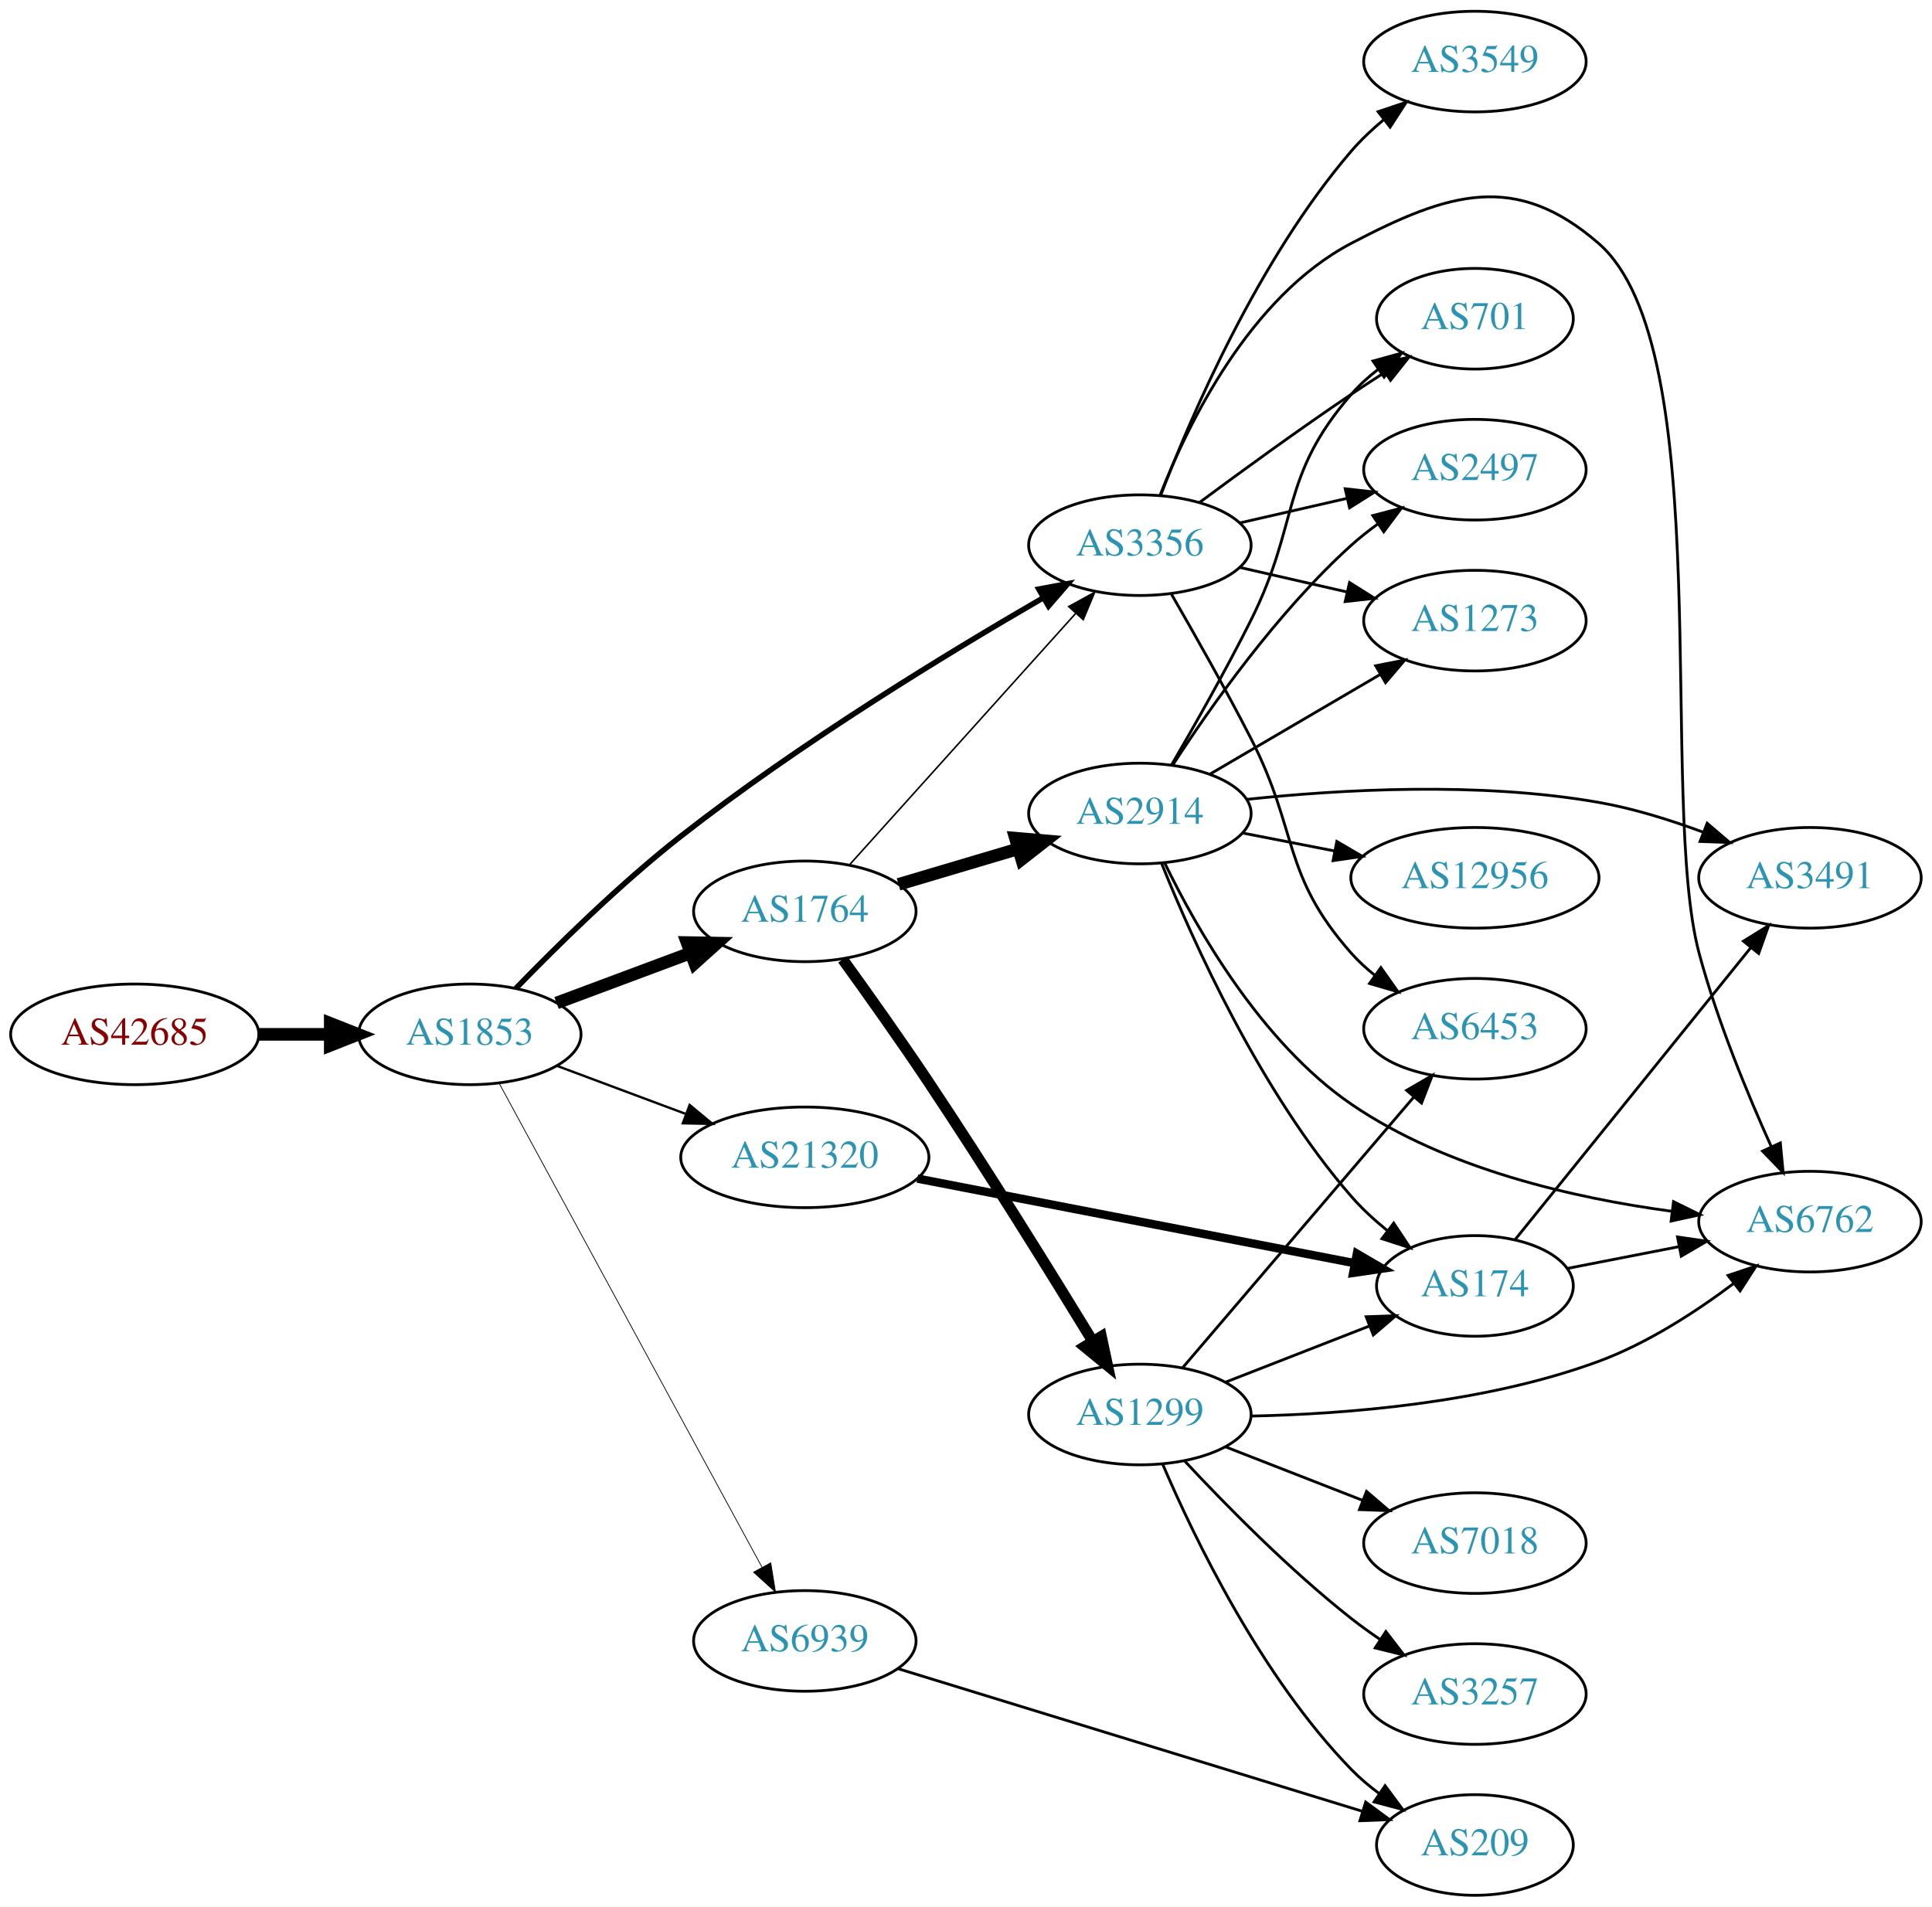
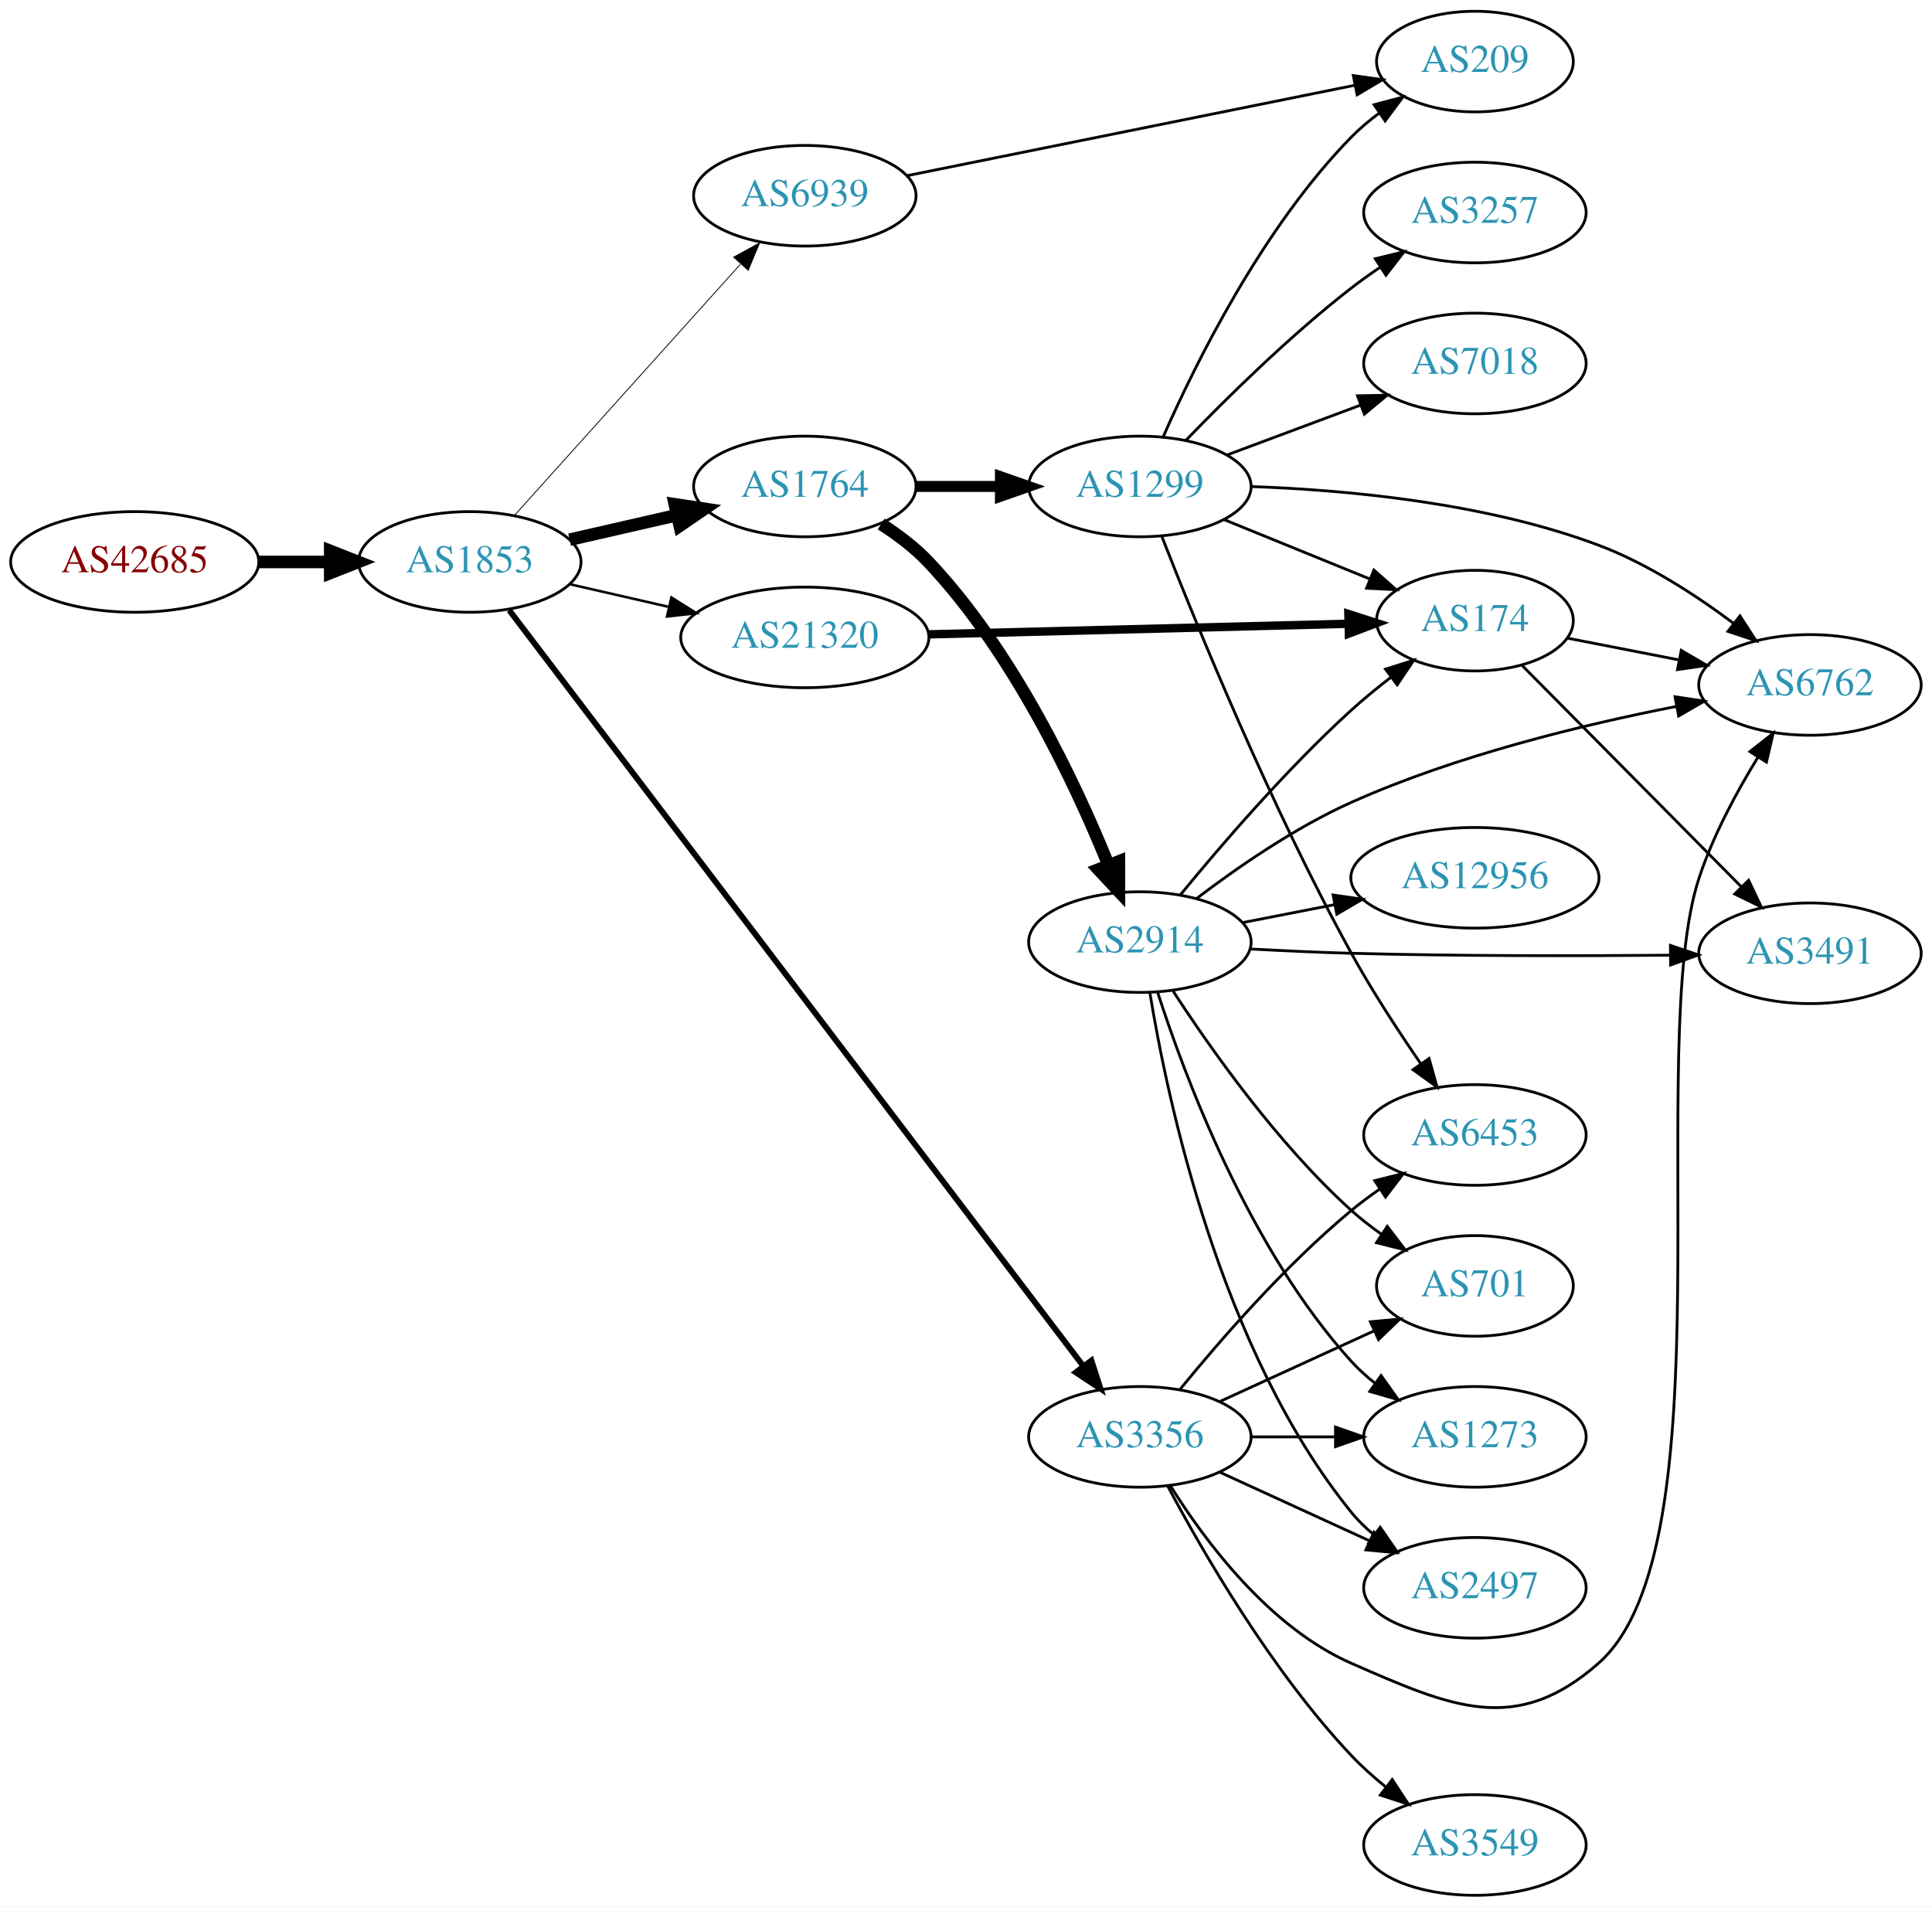
<svg xmlns="http://www.w3.org/2000/svg" xmlns:xlink="http://www.w3.org/1999/xlink" width="691pt" height="682pt" viewBox="0.00 0.00 691.06 682.00">
  <g id="graph0" class="graph" transform="scale(1 1) rotate(0) translate(4 678)">
    <polygon fill="white" stroke="none" points="-4,4 -4,-678 687.055,-678 687.055,4 -4,4" />
    <g id="node1" class="node">
      <g id="a_node1">
        <a xlink:href="/asn/42685" xlink:title="AS42685 ~ Bundeskanzleramt [AT]">
-           <ellipse fill="#ffffff" stroke="black" cx="44.196" cy="-308" rx="44.393" ry="18" />
-           <text text-anchor="middle" x="44.196" y="-304.3" font-family="Times,serif" font-size="14.00" fill="#880000">AS42685</text>
+           <ellipse fill="#ffffff" stroke="black" cx="44.196" cy="-477" rx="44.393" ry="18" />
+           <text text-anchor="middle" x="44.196" y="-473.3" font-family="Times,serif" font-size="14.00" fill="#880000">AS42685</text>
        </a>
      </g>
    </g>
    <g id="node2" class="node">
      <g id="a_node2">
        <a xlink:href="/asn/1853" xlink:title="AS1853 ~ ACOnet Backbone [AT]">
-           <ellipse fill="#ffffff" stroke="black" cx="164.039" cy="-308" rx="39.794" ry="18" />
-           <text text-anchor="middle" x="164.039" y="-304.3" font-family="Times,serif" font-size="14.00" fill="#2c94b3">AS1853</text>
+           <ellipse fill="#ffffff" stroke="black" cx="164.039" cy="-477" rx="39.794" ry="18" />
+           <text text-anchor="middle" x="164.039" y="-473.3" font-family="Times,serif" font-size="14.00" fill="#2c94b3">AS1853</text>
        </a>
      </g>
    </g>
    <g id="edge1" class="edge">
-       <path fill="none" stroke="black" stroke-width="4.5" d="M88.407,-308C96.72,-308 105.482,-308 113.965,-308" />
-       <polygon fill="black" stroke="black" stroke-width="4.5" points="114.123,-311.938 124.123,-308 114.123,-304.063 114.123,-311.938" />
+       <path fill="none" stroke="black" stroke-width="4.5" d="M88.407,-477C96.72,-477 105.482,-477 113.965,-477" />
+       <polygon fill="black" stroke="black" stroke-width="4.5" points="114.123,-480.938 124.123,-477 114.123,-473.063 114.123,-480.938" />
    </g>
    <g id="node3" class="node">
      <g id="a_node3">
        <a xlink:href="/asn/1764" xlink:title="AS1764 ~ NEXTLAYER-AS [AT]">
-           <ellipse fill="#ffffff" stroke="black" cx="283.881" cy="-352" rx="39.794" ry="18" />
-           <text text-anchor="middle" x="283.881" y="-348.3" font-family="Times,serif" font-size="14.00" fill="#2c94b3">AS1764</text>
+           <ellipse fill="#ffffff" stroke="black" cx="283.881" cy="-504" rx="39.794" ry="18" />
+           <text text-anchor="middle" x="283.881" y="-500.3" font-family="Times,serif" font-size="14.00" fill="#2c94b3">AS1764</text>
        </a>
      </g>
    </g>
    <g id="edge2" class="edge">
-       <path fill="none" stroke="black" stroke-width="4.5" d="M195.08,-319.217C209.65,-324.657 227.349,-331.265 243.029,-337.12" />
-       <polygon fill="black" stroke="black" stroke-width="4.5" points="241.739,-340.841 252.485,-340.651 244.494,-333.464 241.739,-340.841" />
+       <path fill="none" stroke="black" stroke-width="4.5" d="M199.758,-484.955C211.758,-487.704 225.379,-490.825 238.071,-493.733" />
+       <polygon fill="black" stroke="black" stroke-width="4.5" points="237.376,-497.613 248.003,-496.009 239.135,-489.937 237.376,-497.613" />
    </g>
    <g id="node4" class="node">
      <g id="a_node4">
-         <a xlink:href="/asn/3356" xlink:title="AS3356 ~ Level 3 Parent, LLC [US]">
-           <ellipse fill="#ffffff" stroke="black" cx="403.724" cy="-483" rx="39.794" ry="18" />
-           <text text-anchor="middle" x="403.724" y="-479.3" font-family="Times,serif" font-size="14.00" fill="#2c94b3">AS3356</text>
+         <a xlink:href="/asn/21320" xlink:title="AS21320 ~ GEANT Vereniging [EU]">
+           <ellipse fill="#ffffff" stroke="black" cx="283.881" cy="-450" rx="44.393" ry="18" />
+           <text text-anchor="middle" x="283.881" y="-446.3" font-family="Times,serif" font-size="14.00" fill="#2c94b3">AS21320</text>
        </a>
      </g>
    </g>
    <g id="edge3" class="edge">
-       <path fill="none" stroke="black" stroke-width="1.969" d="M180.534,-324.455C195.094,-339.49 217.854,-361.914 239.685,-379 281.977,-412.101 335.072,-444.441 368.959,-464.047" />
-       <polygon fill="black" stroke="black" stroke-width="1.969" points="367.567,-467.284 377.982,-469.229 371.053,-461.214 367.567,-467.284" />
+       <path fill="none" stroke="black" stroke-width="0.9" d="M199.758,-469.045C210.896,-466.493 223.432,-463.621 235.325,-460.896" />
+       <polygon fill="black" stroke="black" stroke-width="0.9" points="236.153,-464.297 245.119,-458.652 234.59,-457.474 236.153,-464.297" />
    </g>
    <g id="node5" class="node">
      <g id="a_node5">
-         <a xlink:href="/asn/21320" xlink:title="AS21320 ~ GEANT Vereniging [EU]">
-           <ellipse fill="#ffffff" stroke="black" cx="283.881" cy="-264" rx="44.393" ry="18" />
-           <text text-anchor="middle" x="283.881" y="-260.3" font-family="Times,serif" font-size="14.00" fill="#2c94b3">AS21320</text>
+         <a xlink:href="/asn/3356" xlink:title="AS3356 ~ Level 3 Parent, LLC [US]">
+           <ellipse fill="#ffffff" stroke="black" cx="403.724" cy="-164" rx="39.794" ry="18" />
+           <text text-anchor="middle" x="403.724" y="-160.3" font-family="Times,serif" font-size="14.00" fill="#2c94b3">AS3356</text>
        </a>
      </g>
    </g>
    <g id="edge4" class="edge">
-       <path fill="none" stroke="black" stroke-width="0.844" d="M195.08,-296.783C209.065,-291.562 225.933,-285.263 241.131,-279.589" />
-       <polygon fill="black" stroke="black" stroke-width="0.844" points="242.686,-282.744 250.83,-275.967 240.237,-276.186 242.686,-282.744" />
+       <path fill="none" stroke="black" stroke-width="2.1" d="M178.156,-459.726C217.845,-407.461 336.784,-250.834 383.544,-189.258" />
+       <polygon fill="black" stroke="black" stroke-width="2.1" points="386.386,-191.301 389.647,-181.221 380.812,-187.068 386.386,-191.301" />
    </g>
    <g id="node6" class="node">
      <g id="a_node6">
        <a xlink:href="/asn/6939" xlink:title="AS6939 ~ Hurricane Electric LLC [US]">
-           <ellipse fill="#ffffff" stroke="black" cx="283.881" cy="-91" rx="39.794" ry="18" />
-           <text text-anchor="middle" x="283.881" y="-87.3" font-family="Times,serif" font-size="14.00" fill="#2c94b3">AS6939</text>
+           <ellipse fill="#ffffff" stroke="black" cx="283.881" cy="-608" rx="39.794" ry="18" />
+           <text text-anchor="middle" x="283.881" y="-604.3" font-family="Times,serif" font-size="14.00" fill="#2c94b3">AS6939</text>
        </a>
      </g>
    </g>
    <g id="edge5" class="edge">
-       <path fill="none" stroke="black" stroke-width="0.281" d="M174.483,-290.609C195.083,-252.676 244.157,-162.308 268.575,-117.344" />
-       <polygon fill="black" stroke="black" stroke-width="0.281" points="271.695,-118.932 273.392,-108.474 265.544,-115.592 271.695,-118.932" />
-     </g>
-     <g id="edge8" class="edge">
-       <path fill="none" stroke="black" stroke-width="0.562" d="M299.806,-368.591C320.236,-391.303 357.062,-432.24 380.676,-458.491" />
-       <polygon fill="black" stroke="black" stroke-width="0.562" points="378.258,-461.036 387.548,-466.13 383.462,-456.354 378.258,-461.036" />
+       <path fill="none" stroke="black" stroke-width="0.3" d="M179.963,-493.591C200.394,-516.303 237.22,-557.24 260.834,-583.491" />
+       <polygon fill="black" stroke="black" stroke-width="0.3" points="258.415,-586.036 267.705,-591.13 263.62,-581.354 258.415,-586.036" />
    </g>
    <g id="node7" class="node">
      <g id="a_node7">
-         <a xlink:href="/asn/2914" xlink:title="AS2914 ~ NTT America, Inc. [US]">
-           <ellipse fill="#ffffff" stroke="black" cx="403.724" cy="-387" rx="39.794" ry="18" />
-           <text text-anchor="middle" x="403.724" y="-383.3" font-family="Times,serif" font-size="14.00" fill="#2c94b3">AS2914</text>
+         <a xlink:href="/asn/1299" xlink:title="AS1299 ~ Telia Carrier [EU]">
+           <ellipse fill="#ffffff" stroke="black" cx="403.724" cy="-504" rx="39.794" ry="18" />
+           <text text-anchor="middle" x="403.724" y="-500.3" font-family="Times,serif" font-size="14.00" fill="#2c94b3">AS1299</text>
        </a>
      </g>
    </g>
    <g id="edge6" class="edge">
-       <path fill="none" stroke="black" stroke-width="4.5" d="M317.394,-361.657C330.551,-365.564 345.923,-370.13 359.967,-374.301" />
-       <polygon fill="black" stroke="black" stroke-width="4.5" points="359.201,-378.181 369.908,-377.253 361.443,-370.632 359.201,-378.181" />
+       <path fill="none" stroke="black" stroke-width="3.938" d="M323.794,-504C333.347,-504 343.697,-504 353.659,-504" />
+       <polygon fill="black" stroke="black" stroke-width="3.938" points="353.852,-507.5 363.852,-504 353.852,-500.5 353.852,-507.5" />
    </g>
    <g id="node8" class="node">
      <g id="a_node8">
-         <a xlink:href="/asn/1299" xlink:title="AS1299 ~ Telia Carrier [EU]">
-           <ellipse fill="#ffffff" stroke="black" cx="403.724" cy="-172" rx="39.794" ry="18" />
-           <text text-anchor="middle" x="403.724" y="-168.3" font-family="Times,serif" font-size="14.00" fill="#2c94b3">AS1299</text>
+         <a xlink:href="/asn/2914" xlink:title="AS2914 ~ NTT America, Inc. [US]">
+           <ellipse fill="#ffffff" stroke="black" cx="403.724" cy="-341" rx="39.794" ry="18" />
+           <text text-anchor="middle" x="403.724" y="-337.3" font-family="Times,serif" font-size="14.00" fill="#2c94b3">AS2914</text>
        </a>
      </g>
    </g>
    <g id="edge7" class="edge">
-       <path fill="none" stroke="black" stroke-width="3.938" d="M297.43,-334.825C306.194,-322.7 318.069,-306.006 328.077,-291 349.076,-259.516 372.044,-222.477 386.88,-198.185" />
-       <polygon fill="black" stroke="black" stroke-width="3.938" points="389.934,-199.899 392.146,-189.537 383.955,-196.258 389.934,-199.899" />
+       <path fill="none" stroke="black" stroke-width="4.5" d="M311.169,-490.554C317.178,-486.708 323.218,-482.143 328.077,-477 358.358,-444.953 380.436,-398.281 392.419,-368.792" />
+       <polygon fill="black" stroke="black" stroke-width="4.5" points="396.224,-369.877 396.234,-359.13 388.899,-366.985 396.224,-369.877" />
    </g>
    <g id="node9" class="node">
      <g id="a_node9">
+         <a xlink:href="/asn/174" xlink:title="AS174 ~ Cogent Communications [US]">
+           <ellipse fill="#ffffff" stroke="black" cx="523.566" cy="-456" rx="35.194" ry="18" />
+           <text text-anchor="middle" x="523.566" y="-452.3" font-family="Times,serif" font-size="14.00" fill="#2c94b3">AS174</text>
+         </a>
+       </g>
+     </g>
+     <g id="edge8" class="edge">
+       <path fill="none" stroke="black" stroke-width="3" d="M328.2,-451.094C370.753,-452.168 435.363,-453.799 478.255,-454.881" />
+       <polygon fill="black" stroke="black" stroke-width="3" points="478.312,-458.384 488.397,-455.137 478.489,-451.386 478.312,-458.384" />
+     </g>
+     <g id="node11" class="node">
+       <g id="a_node11">
+         <a xlink:href="/asn/6762" xlink:title="AS6762 ~ TELECOM ITALIA SPARKLE S.p.A. [IT]">
+           <ellipse fill="#ffffff" stroke="black" cx="643.409" cy="-433" rx="39.794" ry="18" />
+           <text text-anchor="middle" x="643.409" y="-429.3" font-family="Times,serif" font-size="14.00" fill="#2c94b3">AS6762</text>
+         </a>
+       </g>
+     </g>
+     <g id="edge13" class="edge">
+       <path fill="none" stroke="black" d="M414.69,-146.438C426.993,-126.751 449.946,-95.897 479.37,-83 515.351,-67.229 538.271,-57.046 567.762,-83 615.022,-124.591 584.019,-304.221 603.762,-364 608.752,-379.107 617.142,-394.675 624.833,-407.191" />
+       <polygon fill="black" stroke="black" points="621.933,-409.153 630.25,-415.715 627.84,-405.398 621.933,-409.153" />
+     </g>
+     <g id="node12" class="node">
+       <g id="a_node12">
+         <a xlink:href="/asn/701" xlink:title="AS701 ~ UUNET [US]">
+           <ellipse fill="#ffffff" stroke="black" cx="523.566" cy="-218" rx="35.194" ry="18" />
+           <text text-anchor="middle" x="523.566" y="-214.3" font-family="Times,serif" font-size="14.00" fill="#2c94b3">AS701</text>
+         </a>
+       </g>
+     </g>
+     <g id="edge11" class="edge">
+       <path fill="none" stroke="black" d="M432.353,-176.661C448.769,-184.183 469.75,-193.798 487.347,-201.861" />
+       <polygon fill="black" stroke="black" points="486.176,-205.174 496.725,-206.158 489.092,-198.811 486.176,-205.174" />
+     </g>
+     <g id="node13" class="node">
+       <g id="a_node13">
+         <a xlink:href="/asn/1273" xlink:title="AS1273 ~ Vodafone Group PLC [EU]">
+           <ellipse fill="#ffffff" stroke="black" cx="523.566" cy="-164" rx="39.794" ry="18" />
+           <text text-anchor="middle" x="523.566" y="-160.3" font-family="Times,serif" font-size="14.00" fill="#2c94b3">AS1273</text>
+         </a>
+       </g>
+     </g>
+     <g id="edge12" class="edge">
+       <path fill="none" stroke="black" d="M443.636,-164C453.19,-164 463.539,-164 473.502,-164" />
+       <polygon fill="black" stroke="black" points="473.695,-167.5 483.695,-164 473.694,-160.5 473.695,-167.5" />
+     </g>
+     <g id="node14" class="node">
+       <g id="a_node14">
+         <a xlink:href="/asn/6453" xlink:title="AS6453 ~ TATA COMMUNICATIONS (AMERICA) INC [US]">
+           <ellipse fill="#ffffff" stroke="black" cx="523.566" cy="-272" rx="39.794" ry="18" />
+           <text text-anchor="middle" x="523.566" y="-268.3" font-family="Times,serif" font-size="14.00" fill="#2c94b3">AS6453</text>
+         </a>
+       </g>
+     </g>
+     <g id="edge14" class="edge">
+       <path fill="none" stroke="black" d="M418.143,-181.065C432.257,-198.375 455.672,-225.345 479.37,-245 482.587,-247.668 486.087,-250.27 489.658,-252.741" />
+       <polygon fill="black" stroke="black" points="487.735,-255.666 498.014,-258.236 491.581,-249.817 487.735,-255.666" />
+     </g>
+     <g id="node15" class="node">
+       <g id="a_node15">
        <a xlink:href="/asn/2497" xlink:title="AS2497 ~ Internet Initiative Japan Inc. [JP]">
-           <ellipse fill="#ffffff" stroke="black" cx="523.566" cy="-510" rx="39.794" ry="18" />
-           <text text-anchor="middle" x="523.566" y="-506.3" font-family="Times,serif" font-size="14.00" fill="#2c94b3">AS2497</text>
+           <ellipse fill="#ffffff" stroke="black" cx="523.566" cy="-110" rx="39.794" ry="18" />
+           <text text-anchor="middle" x="523.566" y="-106.3" font-family="Times,serif" font-size="14.00" fill="#2c94b3">AS2497</text>
+         </a>
+       </g>
+     </g>
+     <g id="edge15" class="edge">
+       <path fill="none" stroke="black" d="M432.353,-151.339C448.31,-144.027 468.58,-134.739 485.863,-126.819" />
+       <polygon fill="black" stroke="black" points="487.478,-129.929 495.111,-122.581 484.562,-123.565 487.478,-129.929" />
+     </g>
+     <g id="node16" class="node">
+       <g id="a_node16">
+         <a xlink:href="/asn/3549" xlink:title="AS3549 ~ Level 3 Parent, LLC [US]">
+           <ellipse fill="#ffffff" stroke="black" cx="523.566" cy="-18" rx="39.794" ry="18" />
+           <text text-anchor="middle" x="523.566" y="-14.3" font-family="Times,serif" font-size="14.00" fill="#2c94b3">AS3549</text>
+         </a>
+       </g>
+     </g>
+     <g id="edge16" class="edge">
+       <path fill="none" stroke="black" d="M413.664,-146.431C426.227,-122.808 450.793,-80.281 479.37,-50 483.04,-46.112 487.229,-42.362 491.523,-38.882" />
+       <polygon fill="black" stroke="black" points="493.977,-41.412 499.799,-32.56 489.728,-35.85 493.977,-41.412" />
+     </g>
+     <g id="node20" class="node">
+       <g id="a_node20">
+         <a xlink:href="/asn/209" xlink:title="AS209 ~ CenturyLink Communications, LLC [US]">
+           <ellipse fill="#ffffff" stroke="black" cx="523.566" cy="-656" rx="35.194" ry="18" />
+           <text text-anchor="middle" x="523.566" y="-652.3" font-family="Times,serif" font-size="14.00" fill="#2c94b3">AS209</text>
+         </a>
+       </g>
+     </g>
+     <g id="edge30" class="edge">
+       <path fill="none" stroke="black" d="M320.465,-615.186C363.327,-623.842 435.226,-638.362 480.711,-647.547" />
+       <polygon fill="black" stroke="black" points="480.059,-650.986 490.553,-649.535 481.444,-644.125 480.059,-650.986" />
+     </g>
+     <g id="edge25" class="edge">
+       <path fill="none" stroke="black" d="M433.853,-492.135C449.579,-485.73 469.146,-477.759 485.899,-470.935" />
+       <polygon fill="black" stroke="black" points="487.447,-474.084 495.388,-467.071 484.806,-467.601 487.447,-474.084" />
+     </g>
+     <g id="edge28" class="edge">
+       <path fill="none" stroke="black" d="M443.477,-503.967C477.288,-502.791 527.151,-498.247 567.762,-483 585.176,-476.462 602.564,-465.166 616.172,-454.963" />
+       <polygon fill="black" stroke="black" points="618.36,-457.695 624.122,-448.804 614.073,-452.161 618.36,-457.695" />
+     </g>
+     <g id="edge27" class="edge">
+       <path fill="none" stroke="black" d="M411.629,-485.98C423.811,-454.847 450.566,-389.297 479.37,-337 486.767,-323.57 496.064,-309.313 504.137,-297.584" />
+       <polygon fill="black" stroke="black" points="507.162,-299.365 510.02,-289.163 501.424,-295.357 507.162,-299.365" />
+     </g>
+     <g id="node18" class="node">
+       <g id="a_node18">
+         <a xlink:href="/asn/3257" xlink:title="AS3257 ~ GTT [DE]">
+           <ellipse fill="#ffffff" stroke="black" cx="523.566" cy="-602" rx="39.794" ry="18" />
+           <text text-anchor="middle" x="523.566" y="-598.3" font-family="Times,serif" font-size="14.00" fill="#2c94b3">AS3257</text>
        </a>
      </g>
    </g>
    <g id="edge24" class="edge">
-       <path fill="none" stroke="black" d="M439.443,-490.955C451.443,-493.704 465.064,-496.825 477.756,-499.733" />
-       <polygon fill="black" stroke="black" points="477.159,-503.187 487.688,-502.009 478.722,-496.364 477.159,-503.187" />
+       <path fill="none" stroke="black" d="M420.182,-520.502C434.718,-535.569 457.461,-558.014 479.37,-575 482.673,-577.56 486.228,-580.095 489.829,-582.527" />
+       <polygon fill="black" stroke="black" points="487.928,-585.466 498.221,-587.977 491.741,-579.595 487.928,-585.466" />
+     </g>
+     <g id="node19" class="node">
+       <g id="a_node19">
+         <a xlink:href="/asn/7018" xlink:title="AS7018 ~ AT&amp;T Services, Inc. [US]">
+           <ellipse fill="#ffffff" stroke="black" cx="523.566" cy="-548" rx="39.794" ry="18" />
+           <text text-anchor="middle" x="523.566" y="-544.3" font-family="Times,serif" font-size="14.00" fill="#2c94b3">AS7018</text>
+         </a>
+       </g>
+     </g>
+     <g id="edge26" class="edge">
+       <path fill="none" stroke="black" d="M434.765,-515.217C449.335,-520.657 467.034,-527.265 482.714,-533.12" />
+       <polygon fill="black" stroke="black" points="481.577,-536.431 492.17,-536.651 484.026,-529.874 481.577,-536.431" />
+     </g>
+     <g id="edge29" class="edge">
+       <path fill="none" stroke="black" d="M412.135,-521.917C423.559,-547.907 447.527,-596.503 479.37,-629 482.365,-632.056 485.77,-634.921 489.323,-637.558" />
+       <polygon fill="black" stroke="black" points="487.521,-640.564 497.762,-643.281 491.45,-634.771 487.521,-640.564" />
+     </g>
+     <g id="edge18" class="edge">
+       <path fill="none" stroke="black" d="M418.131,-357.81C432.42,-375.251 456.142,-402.877 479.37,-424 483.794,-428.023 488.708,-432.036 493.591,-435.792" />
+       <polygon fill="black" stroke="black" points="491.578,-438.657 501.687,-441.829 495.762,-433.045 491.578,-438.657" />
    </g>
    <g id="node10" class="node">
      <g id="a_node10">
-         <a xlink:href="/asn/6762" xlink:title="AS6762 ~ TELECOM ITALIA SPARKLE S.p.A. [IT]">
-           <ellipse fill="#ffffff" stroke="black" cx="643.409" cy="-241" rx="39.794" ry="18" />
-           <text text-anchor="middle" x="643.409" y="-237.3" font-family="Times,serif" font-size="14.00" fill="#2c94b3">AS6762</text>
-         </a>
-       </g>
-     </g>
-     <g id="edge26" class="edge">
-       <path fill="none" stroke="black" d="M410.948,-500.866C420.893,-526.293 443.037,-571.945 479.37,-591 514.161,-609.246 538.098,-616.756 567.762,-591 610.809,-553.624 589.01,-392.067 603.762,-337 610.216,-312.911 621.033,-286.722 629.584,-267.791" />
-       <polygon fill="black" stroke="black" points="632.811,-269.151 633.814,-258.603 626.453,-266.223 632.811,-269.151" />
-     </g>
-     <g id="node12" class="node">
-       <g id="a_node12">
-         <a xlink:href="/asn/1273" xlink:title="AS1273 ~ Vodafone Group PLC [EU]">
-           <ellipse fill="#ffffff" stroke="black" cx="523.566" cy="-456" rx="39.794" ry="18" />
-           <text text-anchor="middle" x="523.566" y="-452.3" font-family="Times,serif" font-size="14.00" fill="#2c94b3">AS1273</text>
+         <a xlink:href="/asn/3491" xlink:title="AS3491 ~ PCCW Global, Inc. [US]">
+           <ellipse fill="#ffffff" stroke="black" cx="643.409" cy="-337" rx="39.794" ry="18" />
+           <text text-anchor="middle" x="643.409" y="-333.3" font-family="Times,serif" font-size="14.00" fill="#2c94b3">AS3491</text>
        </a>
      </g>
    </g>
    <g id="edge22" class="edge">
-       <path fill="none" stroke="black" d="M439.443,-475.045C451.443,-472.296 465.064,-469.175 477.756,-466.267" />
-       <polygon fill="black" stroke="black" points="478.722,-469.636 487.688,-463.991 477.159,-462.813 478.722,-469.636" />
-     </g>
-     <g id="node15" class="node">
-       <g id="a_node15">
-         <a xlink:href="/asn/701" xlink:title="AS701 ~ UUNET [US]">
-           <ellipse fill="#ffffff" stroke="black" cx="523.566" cy="-564" rx="35.194" ry="18" />
-           <text text-anchor="middle" x="523.566" y="-560.3" font-family="Times,serif" font-size="14.00" fill="#2c94b3">AS701</text>
-         </a>
-       </g>
-     </g>
-     <g id="edge25" class="edge">
-       <path fill="none" stroke="black" d="M425.054,-498.277C439.916,-509.304 460.661,-524.407 479.37,-537 483.188,-539.569 487.238,-542.21 491.268,-544.786" />
-       <polygon fill="black" stroke="black" points="489.637,-547.895 499.962,-550.271 493.372,-541.975 489.637,-547.895" />
-     </g>
-     <g id="node18" class="node">
-       <g id="a_node18">
-         <a xlink:href="/asn/6453" xlink:title="AS6453 ~ TATA COMMUNICATIONS (AMERICA) INC [US]">
-           <ellipse fill="#ffffff" stroke="black" cx="523.566" cy="-310" rx="39.794" ry="18" />
-           <text text-anchor="middle" x="523.566" y="-306.3" font-family="Times,serif" font-size="14.00" fill="#2c94b3">AS6453</text>
-         </a>
-       </g>
-     </g>
-     <g id="edge23" class="edge">
-       <path fill="none" stroke="black" d="M414.93,-465.609C422.938,-451.771 434.221,-431.836 443.37,-414 460.612,-380.386 454.326,-365.283 479.37,-337 481.862,-334.186 484.717,-331.562 487.746,-329.143" />
-       <polygon fill="black" stroke="black" points="489.931,-331.884 496.04,-323.227 485.866,-326.185 489.931,-331.884" />
-     </g>
-     <g id="node20" class="node">
-       <g id="a_node20">
-         <a xlink:href="/asn/3549" xlink:title="AS3549 ~ Level 3 Parent, LLC [US]">
-           <ellipse fill="#ffffff" stroke="black" cx="523.566" cy="-656" rx="39.794" ry="18" />
-           <text text-anchor="middle" x="523.566" y="-652.3" font-family="Times,serif" font-size="14.00" fill="#2c94b3">AS3549</text>
-         </a>
-       </g>
-     </g>
-     <g id="edge27" class="edge">
-       <path fill="none" stroke="black" d="M411.233,-501.015C422.12,-529.42 446.148,-585.352 479.37,-624 482.781,-627.968 486.77,-631.732 490.919,-635.193" />
-       <polygon fill="black" stroke="black" points="488.94,-638.086 498.988,-641.445 493.227,-632.553 488.94,-638.086" />
-     </g>
-     <g id="node11" class="node">
-       <g id="a_node11">
-         <a xlink:href="/asn/174" xlink:title="AS174 ~ Cogent Communications [US]">
-           <ellipse fill="#ffffff" stroke="black" cx="523.566" cy="-218" rx="35.194" ry="18" />
-           <text text-anchor="middle" x="523.566" y="-214.3" font-family="Times,serif" font-size="14.00" fill="#2c94b3">AS174</text>
-         </a>
-       </g>
-     </g>
-     <g id="edge28" class="edge">
-       <path fill="none" stroke="black" stroke-width="3" d="M324.13,-256.404C367.311,-248.047 436.438,-234.669 480.652,-226.112" />
-       <polygon fill="black" stroke="black" stroke-width="3" points="481.354,-229.541 490.507,-224.205 480.024,-222.668 481.354,-229.541" />
-     </g>
-     <g id="node19" class="node">
-       <g id="a_node19">
-         <a xlink:href="/asn/209" xlink:title="AS209 ~ CenturyLink Communications, LLC [US]">
-           <ellipse fill="#ffffff" stroke="black" cx="523.566" cy="-18" rx="35.194" ry="18" />
-           <text text-anchor="middle" x="523.566" y="-14.3" font-family="Times,serif" font-size="14.00" fill="#2c94b3">AS209</text>
-         </a>
-       </g>
-     </g>
-     <g id="edge31" class="edge">
-       <path fill="none" stroke="black" d="M317.432,-81.003C360.666,-67.724 436.957,-44.293 483.325,-30.052" />
-       <polygon fill="black" stroke="black" points="484.492,-33.355 493.023,-27.073 482.436,-26.664 484.492,-33.355" />
-     </g>
-     <g id="edge9" class="edge">
-       <path fill="none" stroke="black" d="M415.551,-404.443C428.837,-424.913 452.884,-459.093 479.37,-483 482.314,-485.657 485.552,-488.212 488.891,-490.619" />
-       <polygon fill="black" stroke="black" points="487.037,-493.59 497.288,-496.27 490.946,-487.783 487.037,-493.59" />
-     </g>
-     <g id="edge10" class="edge">
-       <path fill="none" stroke="black" d="M412.58,-369.351C423.913,-345.964 447.091,-305.093 479.37,-283 513.362,-259.736 559.335,-249.357 593.798,-244.728" />
-       <polygon fill="black" stroke="black" points="594.597,-248.156 604.098,-243.467 593.747,-241.208 594.597,-248.156" />
-     </g>
-     <g id="edge11" class="edge">
-       <path fill="none" stroke="black" d="M411.534,-369.055C422.67,-341.334 446.834,-287.394 479.37,-250 483.123,-245.687 487.552,-241.607 492.12,-237.894" />
-       <polygon fill="black" stroke="black" points="494.52,-240.467 500.375,-231.637 490.291,-234.888 494.52,-240.467" />
-     </g>
-     <g id="edge12" class="edge">
-       <path fill="none" stroke="black" d="M428.855,-401.13C446.411,-411.409 470.386,-425.447 489.69,-436.75" />
-       <polygon fill="black" stroke="black" points="488.069,-439.857 498.467,-441.889 491.606,-433.816 488.069,-439.857" />
-     </g>
-     <g id="node13" class="node">
-       <g id="a_node13">
-         <a xlink:href="/asn/3491" xlink:title="AS3491 ~ PCCW Global, Inc. [US]">
-           <ellipse fill="#ffffff" stroke="black" cx="643.409" cy="-364" rx="39.794" ry="18" />
-           <text text-anchor="middle" x="643.409" y="-360.3" font-family="Times,serif" font-size="14.00" fill="#2c94b3">AS3491</text>
-         </a>
-       </g>
-     </g>
-     <g id="edge13" class="edge">
-       <path fill="none" stroke="black" d="M441.942,-392.054C475.19,-395.59 525.093,-398.48 567.762,-391 580.276,-388.806 593.457,-384.691 605.202,-380.323" />
-       <polygon fill="black" stroke="black" points="606.636,-383.521 614.684,-376.631 604.096,-376.998 606.636,-383.521" />
-     </g>
-     <g id="node14" class="node">
-       <g id="a_node14">
+       <path fill="none" stroke="black" d="M443.066,-338.551C454.72,-337.913 467.564,-337.316 479.37,-337 517.668,-335.975 561.045,-336.034 593.424,-336.317" />
+       <polygon fill="black" stroke="black" points="593.496,-339.818 603.529,-336.416 593.564,-332.818 593.496,-339.818" />
+     </g>
+     <g id="edge17" class="edge">
+       <path fill="none" stroke="black" d="M423.923,-356.528C438.4,-367.552 459.156,-381.945 479.37,-391 516.841,-407.785 562.278,-418.795 595.658,-425.315" />
+       <polygon fill="black" stroke="black" points="595.132,-428.777 605.608,-427.195 596.432,-421.899 595.132,-428.777" />
+     </g>
+     <g id="edge21" class="edge">
+       <path fill="none" stroke="black" d="M415.551,-323.557C428.837,-303.087 452.884,-268.907 479.37,-245 482.71,-241.985 486.429,-239.103 490.243,-236.418" />
+       <polygon fill="black" stroke="black" points="492.215,-239.311 498.638,-230.885 488.362,-233.466 492.215,-239.311" />
+     </g>
+     <g id="edge19" class="edge">
+       <path fill="none" stroke="black" d="M410.102,-322.962C419.834,-292.751 442.815,-231.28 479.37,-191 481.896,-188.217 484.774,-185.613 487.817,-183.207" />
+       <polygon fill="black" stroke="black" points="490,-185.95 496.131,-177.309 485.95,-180.241 490,-185.95" />
+     </g>
+     <g id="edge20" class="edge">
+       <path fill="none" stroke="black" d="M407.286,-322.973C413.498,-284.857 432.45,-194.848 479.37,-137 481.738,-134.081 484.51,-131.387 487.487,-128.924" />
+       <polygon fill="black" stroke="black" points="489.678,-131.658 495.708,-122.946 485.562,-125.996 489.678,-131.658" />
+     </g>
+     <g id="node17" class="node">
+       <g id="a_node17">
        <a xlink:href="/asn/12956" xlink:title="AS12956 ~ TELXIUS [ES]">
          <ellipse fill="#ffffff" stroke="black" cx="523.566" cy="-364" rx="44.393" ry="18" />
          <text text-anchor="middle" x="523.566" y="-360.3" font-family="Times,serif" font-size="14.00" fill="#2c94b3">AS12956</text>
        </a>
      </g>
    </g>
-     <g id="edge14" class="edge">
-       <path fill="none" stroke="black" d="M440.4,-380.037C450.773,-378.012 462.291,-375.764 473.341,-373.608" />
-       <polygon fill="black" stroke="black" points="474.167,-377.013 483.311,-371.662 472.826,-370.142 474.167,-377.013" />
-     </g>
-     <g id="edge15" class="edge">
-       <path fill="none" stroke="black" d="M415.025,-404.343C423.085,-418.155 434.392,-438.077 443.37,-456 461.015,-491.223 453.536,-507.258 479.37,-537 482.176,-540.23 485.463,-543.203 488.951,-545.902" />
-       <polygon fill="black" stroke="black" points="487.103,-548.879 497.318,-551.69 491.085,-543.122 487.103,-548.879" />
-     </g>
-     <g id="edge16" class="edge">
-       <path fill="none" stroke="black" d="M443.461,-171.443C477.263,-172.132 527.119,-176.021 567.762,-191 585.216,-197.432 602.606,-208.721 616.205,-218.947" />
-       <polygon fill="black" stroke="black" points="614.106,-221.748 624.149,-225.123 618.403,-216.222 614.106,-221.748" />
-     </g>
-     <g id="edge19" class="edge">
-       <path fill="none" stroke="black" d="M434.46,-183.608C450.078,-189.704 469.354,-197.229 485.891,-203.684" />
-       <polygon fill="black" stroke="black" points="484.674,-206.966 495.262,-207.342 487.22,-200.445 484.674,-206.966" />
-     </g>
-     <g id="node16" class="node">
-       <g id="a_node16">
-         <a xlink:href="/asn/3257" xlink:title="AS3257 ~ GTT [DE]">
-           <ellipse fill="#ffffff" stroke="black" cx="523.566" cy="-72" rx="39.794" ry="18" />
-           <text text-anchor="middle" x="523.566" y="-68.3" font-family="Times,serif" font-size="14.00" fill="#2c94b3">AS3257</text>
-         </a>
-       </g>
-     </g>
-     <g id="edge17" class="edge">
-       <path fill="none" stroke="black" d="M419.821,-155.288C434.287,-139.765 457.144,-116.481 479.37,-99 482.655,-96.417 486.198,-93.867 489.794,-91.427" />
-       <polygon fill="black" stroke="black" points="491.708,-94.357 498.178,-85.968 487.888,-88.491 491.708,-94.357" />
-     </g>
-     <g id="node17" class="node">
-       <g id="a_node17">
-         <a xlink:href="/asn/7018" xlink:title="AS7018 ~ AT&amp;T Services, Inc. [US]">
-           <ellipse fill="#ffffff" stroke="black" cx="523.566" cy="-126" rx="39.794" ry="18" />
-           <text text-anchor="middle" x="523.566" y="-122.3" font-family="Times,serif" font-size="14.00" fill="#2c94b3">AS7018</text>
-         </a>
-       </g>
-     </g>
-     <g id="edge18" class="edge">
-       <path fill="none" stroke="black" d="M434.46,-160.392C449.254,-154.618 467.332,-147.561 483.253,-141.346" />
-       <polygon fill="black" stroke="black" points="484.796,-144.501 492.839,-137.604 482.251,-137.98 484.796,-144.501" />
-     </g>
-     <g id="edge20" class="edge">
-       <path fill="none" stroke="black" d="M418.938,-188.646C439.553,-212.787 477.88,-257.67 501.702,-285.567" />
-       <polygon fill="black" stroke="black" points="499.146,-287.963 508.301,-293.295 504.469,-283.417 499.146,-287.963" />
-     </g>
-     <g id="edge21" class="edge">
-       <path fill="none" stroke="black" d="M411.878,-154.228C423.139,-127.925 447.087,-78.176 479.37,-45 482.354,-41.934 485.752,-39.062 489.302,-36.422" />
-       <polygon fill="black" stroke="black" points="491.429,-39.208 497.737,-30.695 487.497,-33.417 491.429,-39.208" />
-     </g>
-     <g id="edge29" class="edge">
-       <path fill="none" stroke="black" d="M556.767,-224.285C569.04,-226.68 583.275,-229.459 596.573,-232.054" />
-       <polygon fill="black" stroke="black" points="596.027,-235.513 606.512,-233.994 597.368,-228.643 596.027,-235.513" />
-     </g>
-     <g id="edge30" class="edge">
-       <path fill="none" stroke="black" d="M537.855,-234.464C558.433,-259.959 598.143,-309.157 622.262,-339.04" />
-       <polygon fill="black" stroke="black" points="619.619,-341.337 628.623,-346.92 625.066,-336.94 619.619,-341.337" />
+     <g id="edge23" class="edge">
+       <path fill="none" stroke="black" d="M440.4,-347.963C450.773,-349.988 462.291,-352.236 473.341,-354.392" />
+       <polygon fill="black" stroke="black" points="472.826,-357.858 483.311,-356.338 474.167,-350.987 472.826,-357.858" />
+     </g>
+     <g id="edge9" class="edge">
+       <path fill="none" stroke="black" d="M540.459,-439.951C560.64,-419.572 595.63,-384.239 618.901,-360.738" />
+       <polygon fill="black" stroke="black" points="621.462,-363.126 626.012,-353.558 616.488,-358.201 621.462,-363.126" />
+     </g>
+     <g id="edge10" class="edge">
+       <path fill="none" stroke="black" d="M556.767,-449.715C569.04,-447.32 583.275,-444.541 596.573,-441.946" />
+       <polygon fill="black" stroke="black" points="597.368,-445.357 606.512,-440.006 596.027,-438.487 597.368,-445.357" />
    </g>
  </g>
</svg>
